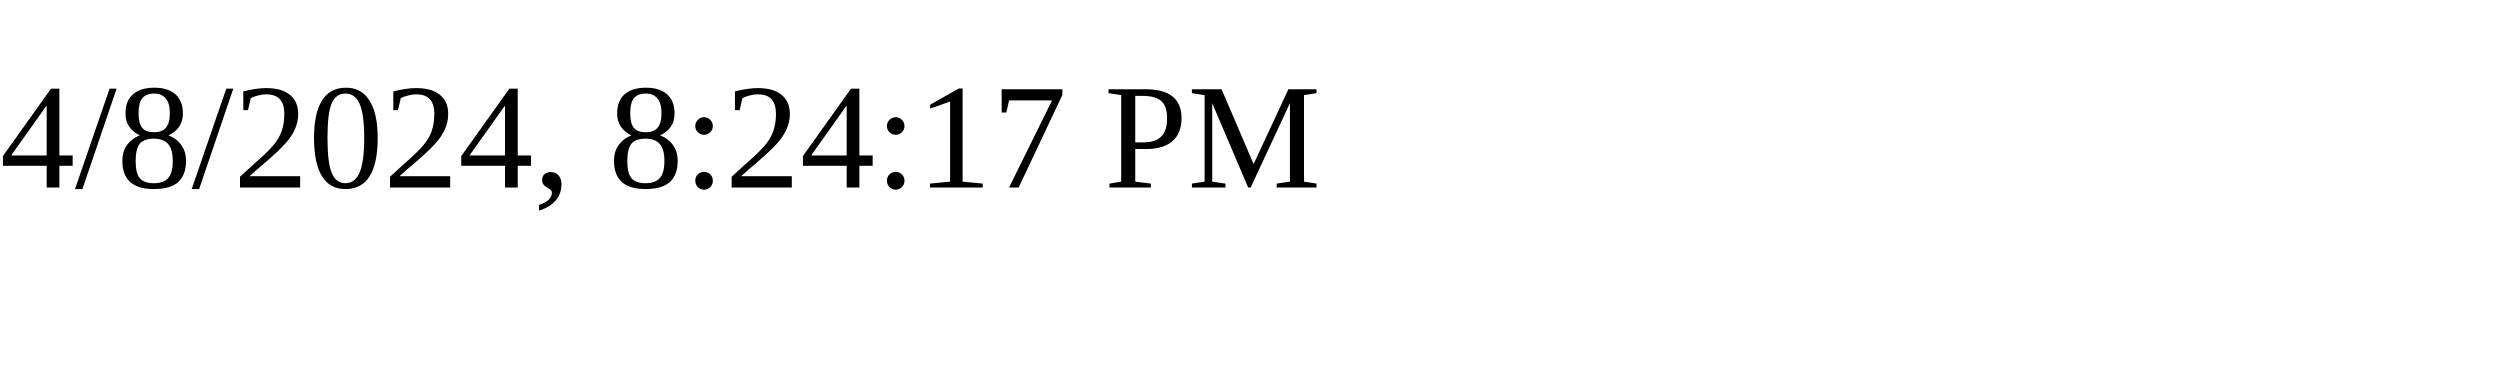
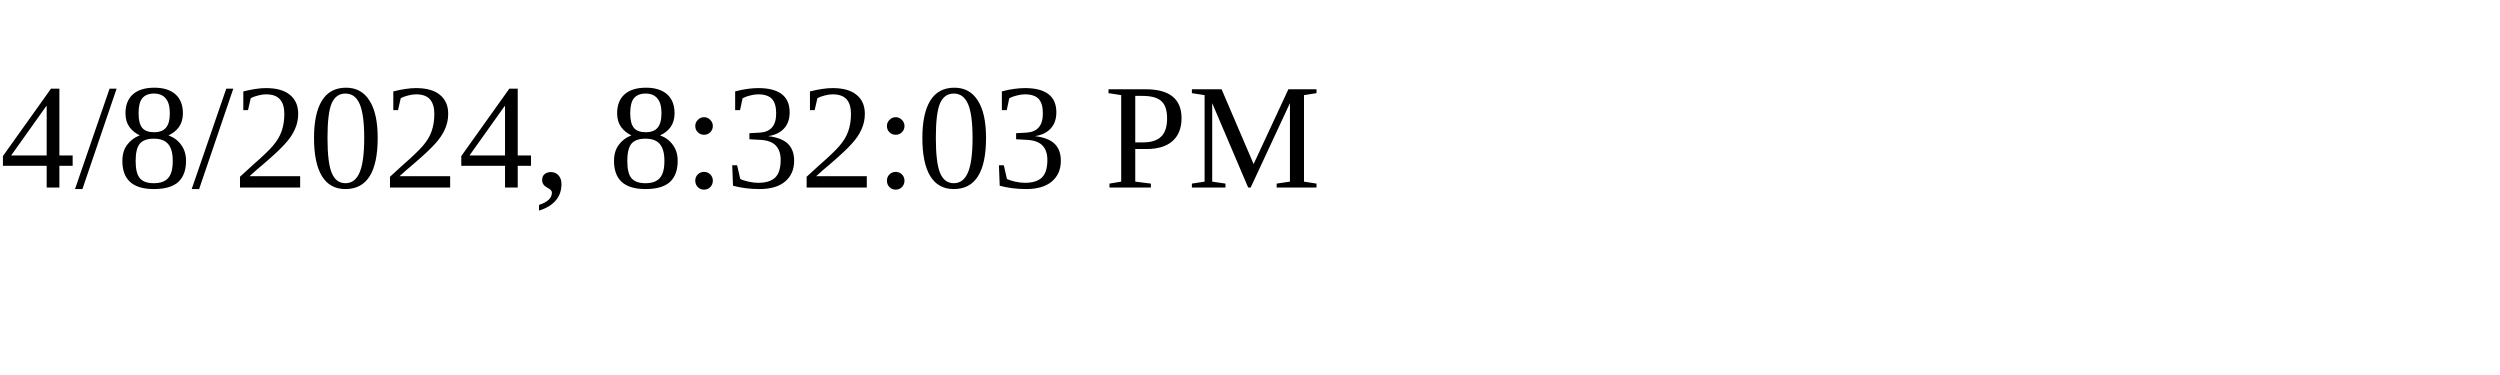
<svg xmlns="http://www.w3.org/2000/svg" height="30" width="200">
-   <text x="0" y="15">4/8/2024, 8:24:17 PM</text>
+   <text x="0" y="15">4/8/2024, 8:32:03 PM</text>
</svg>
